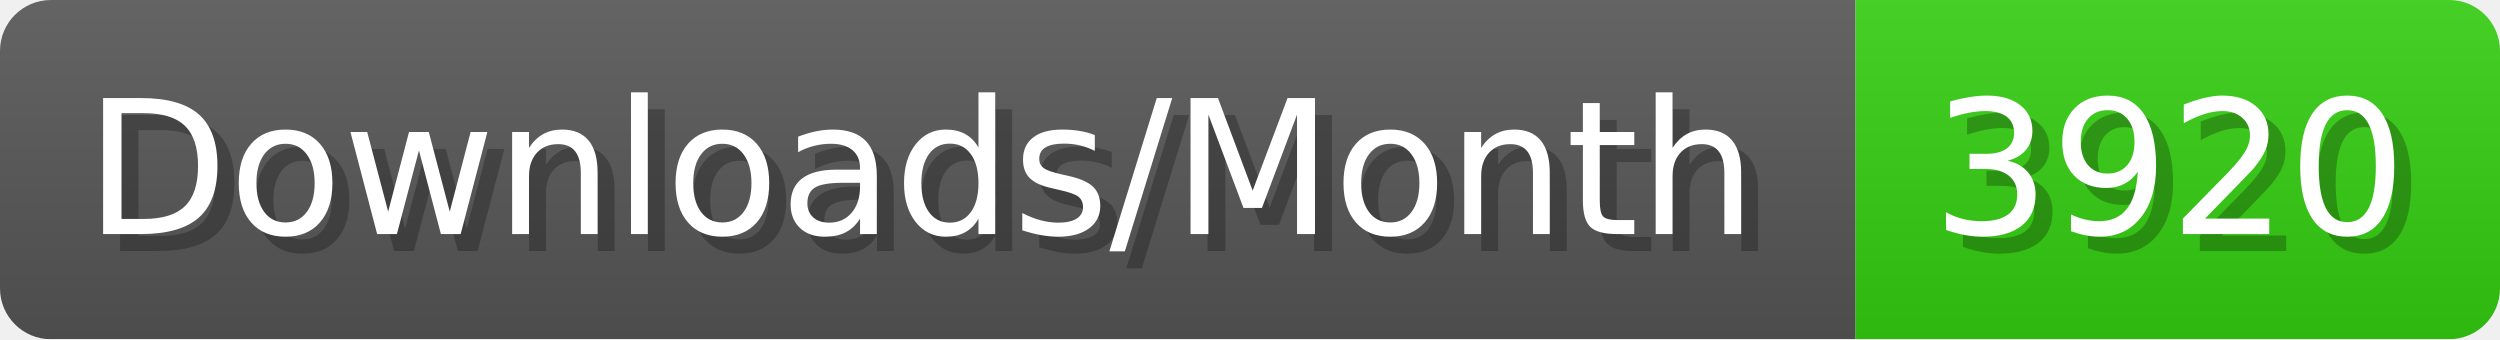
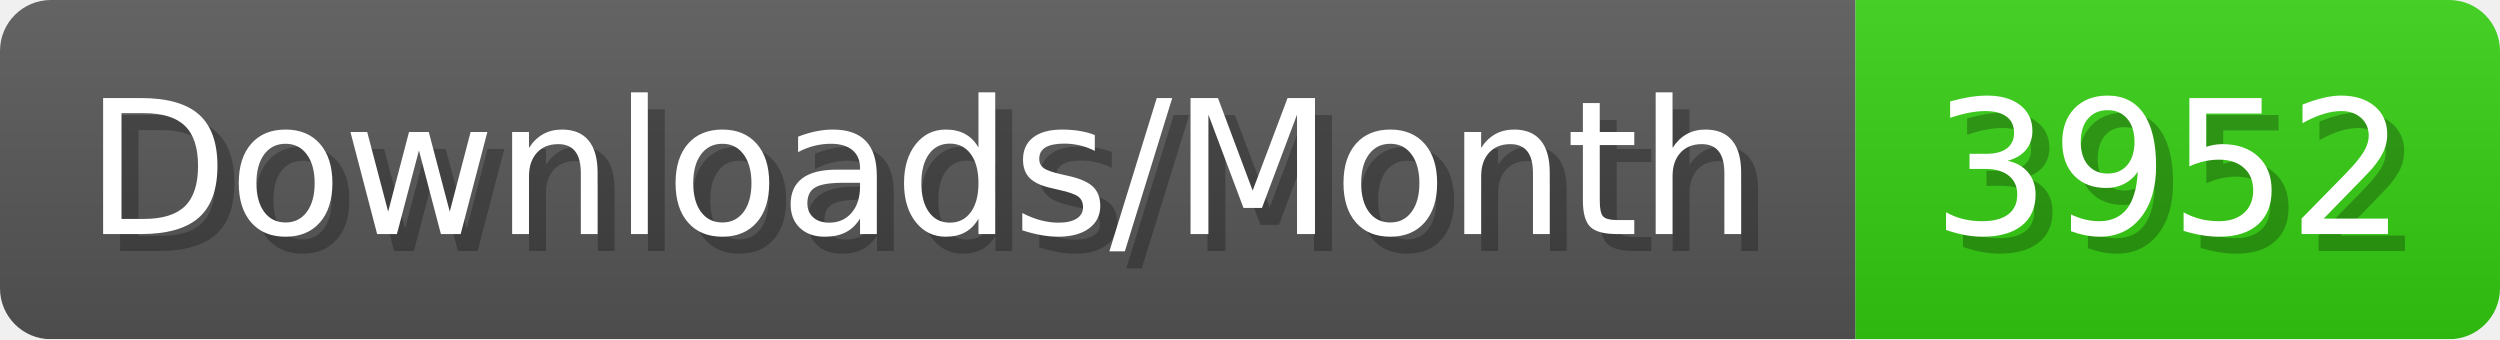
- <svg xmlns="http://www.w3.org/2000/svg" width="147.4" height="20" viewBox="0 0 1474 200" role="img" aria-label="Downloads/Month: 3920">
+ <svg xmlns="http://www.w3.org/2000/svg" width="147.4" height="20" viewBox="0 0 1474 200" role="img" aria-label="Downloads/Month: 3952">
  <linearGradient id="YlXUI" x2="0" y2="100%">
    <stop offset="0" stop-opacity=".1" stop-color="#EEE" />
    <stop offset="1" stop-opacity=".1" />
  </linearGradient>
  <mask id="JHhop">
    <rect width="1474" height="200" rx="30" fill="#FFF" />
  </mask>
  <g mask="url(#JHhop)">
    <rect width="1094" height="200" fill="#555" />
    <rect width="380" height="200" fill="#3C1" x="1094" />
    <rect width="1474" height="200" fill="url(#YlXUI)" />
  </g>
  <g aria-hidden="true" fill="#fff" text-anchor="start" font-family="Verdana,DejaVu Sans,sans-serif" font-size="110">
    <text x="60" y="148" textLength="994" fill="#000" opacity="0.25">Downloads/Month</text>
    <text x="50" y="138" textLength="994">Downloads/Month</text>
-     <text x="1149" y="148" textLength="280" fill="#000" opacity="0.25">3920</text>
-     <text x="1139" y="138" textLength="280">3920</text>
+     <text x="1149" y="148" textLength="280" fill="#000" opacity="0.25">3952</text>
+     <text x="1139" y="138" textLength="280">3952</text>
  </g>
</svg>
